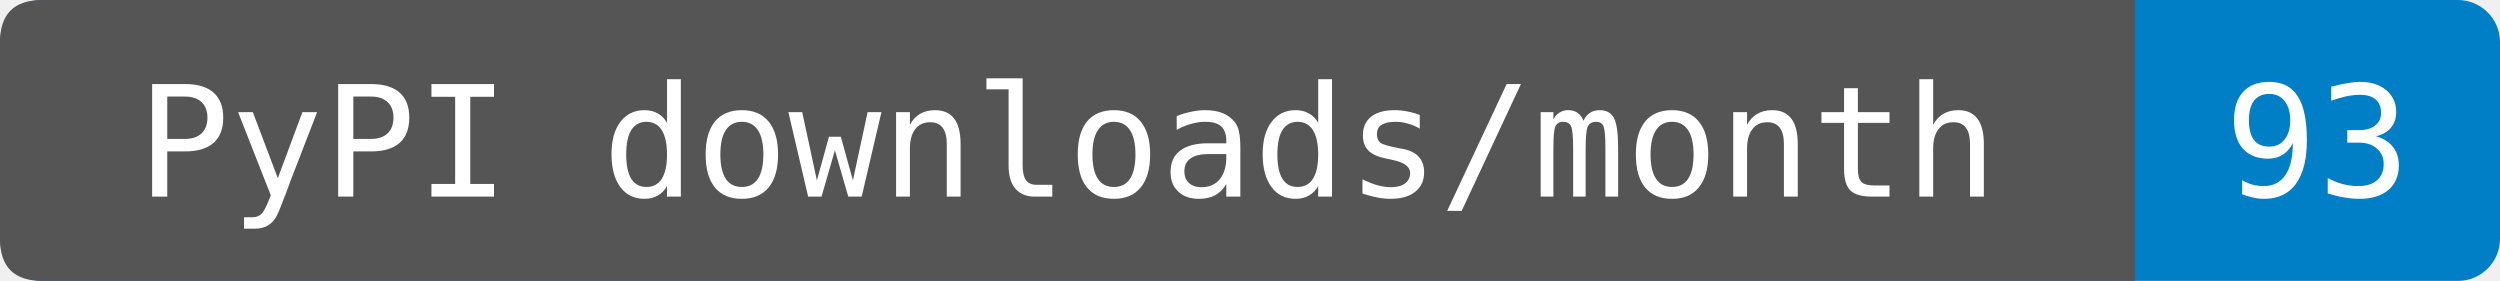
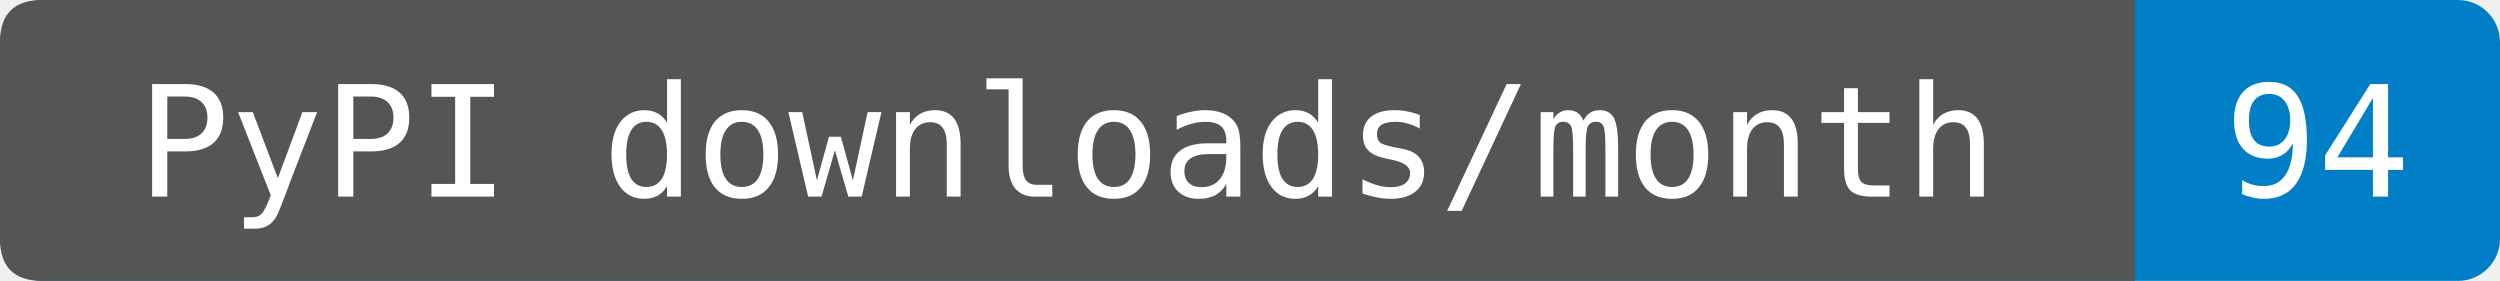
- <svg xmlns="http://www.w3.org/2000/svg" width="178" height="20" role="img" aria-label="PyPI downloads/month: 93. Source-reported last-month total fetched 2026-09-20T16:50:54.367389+00:00. Exact period dates are not provided. Known mirrors excluded; repeats and automation included.">
+ <svg xmlns="http://www.w3.org/2000/svg" width="178" height="20" role="img" aria-label="PyPI downloads/month: 94. Sum of PyPIStats daily records fetched 2026-09-21T14:15:10.752656+00:00, 2026-08-22 through 2026-09-20. Cutoff inferred from the source's normal previous-UTC-day update schedule; upstream reporting delays are not detectable from sparse rows. Zero-download dates are omitted by this endpoint. Known mirrors excluded; repeats and automation included.">
  <rect width="178" height="20" rx="3" fill="#007ec6" />
  <path d="M3 0H152V20H3Q0 20 0 17V3Q0 0 3 0" fill="#555" />
  <g fill="#fff" text-anchor="middle" font-family="DejaVu Sans Mono,monospace" font-size="11">
    <text x="76" y="14">PyPI downloads/month</text>
-     <text x="165" y="14">93</text>
+     <text x="165" y="14">94</text>
  </g>
</svg>
